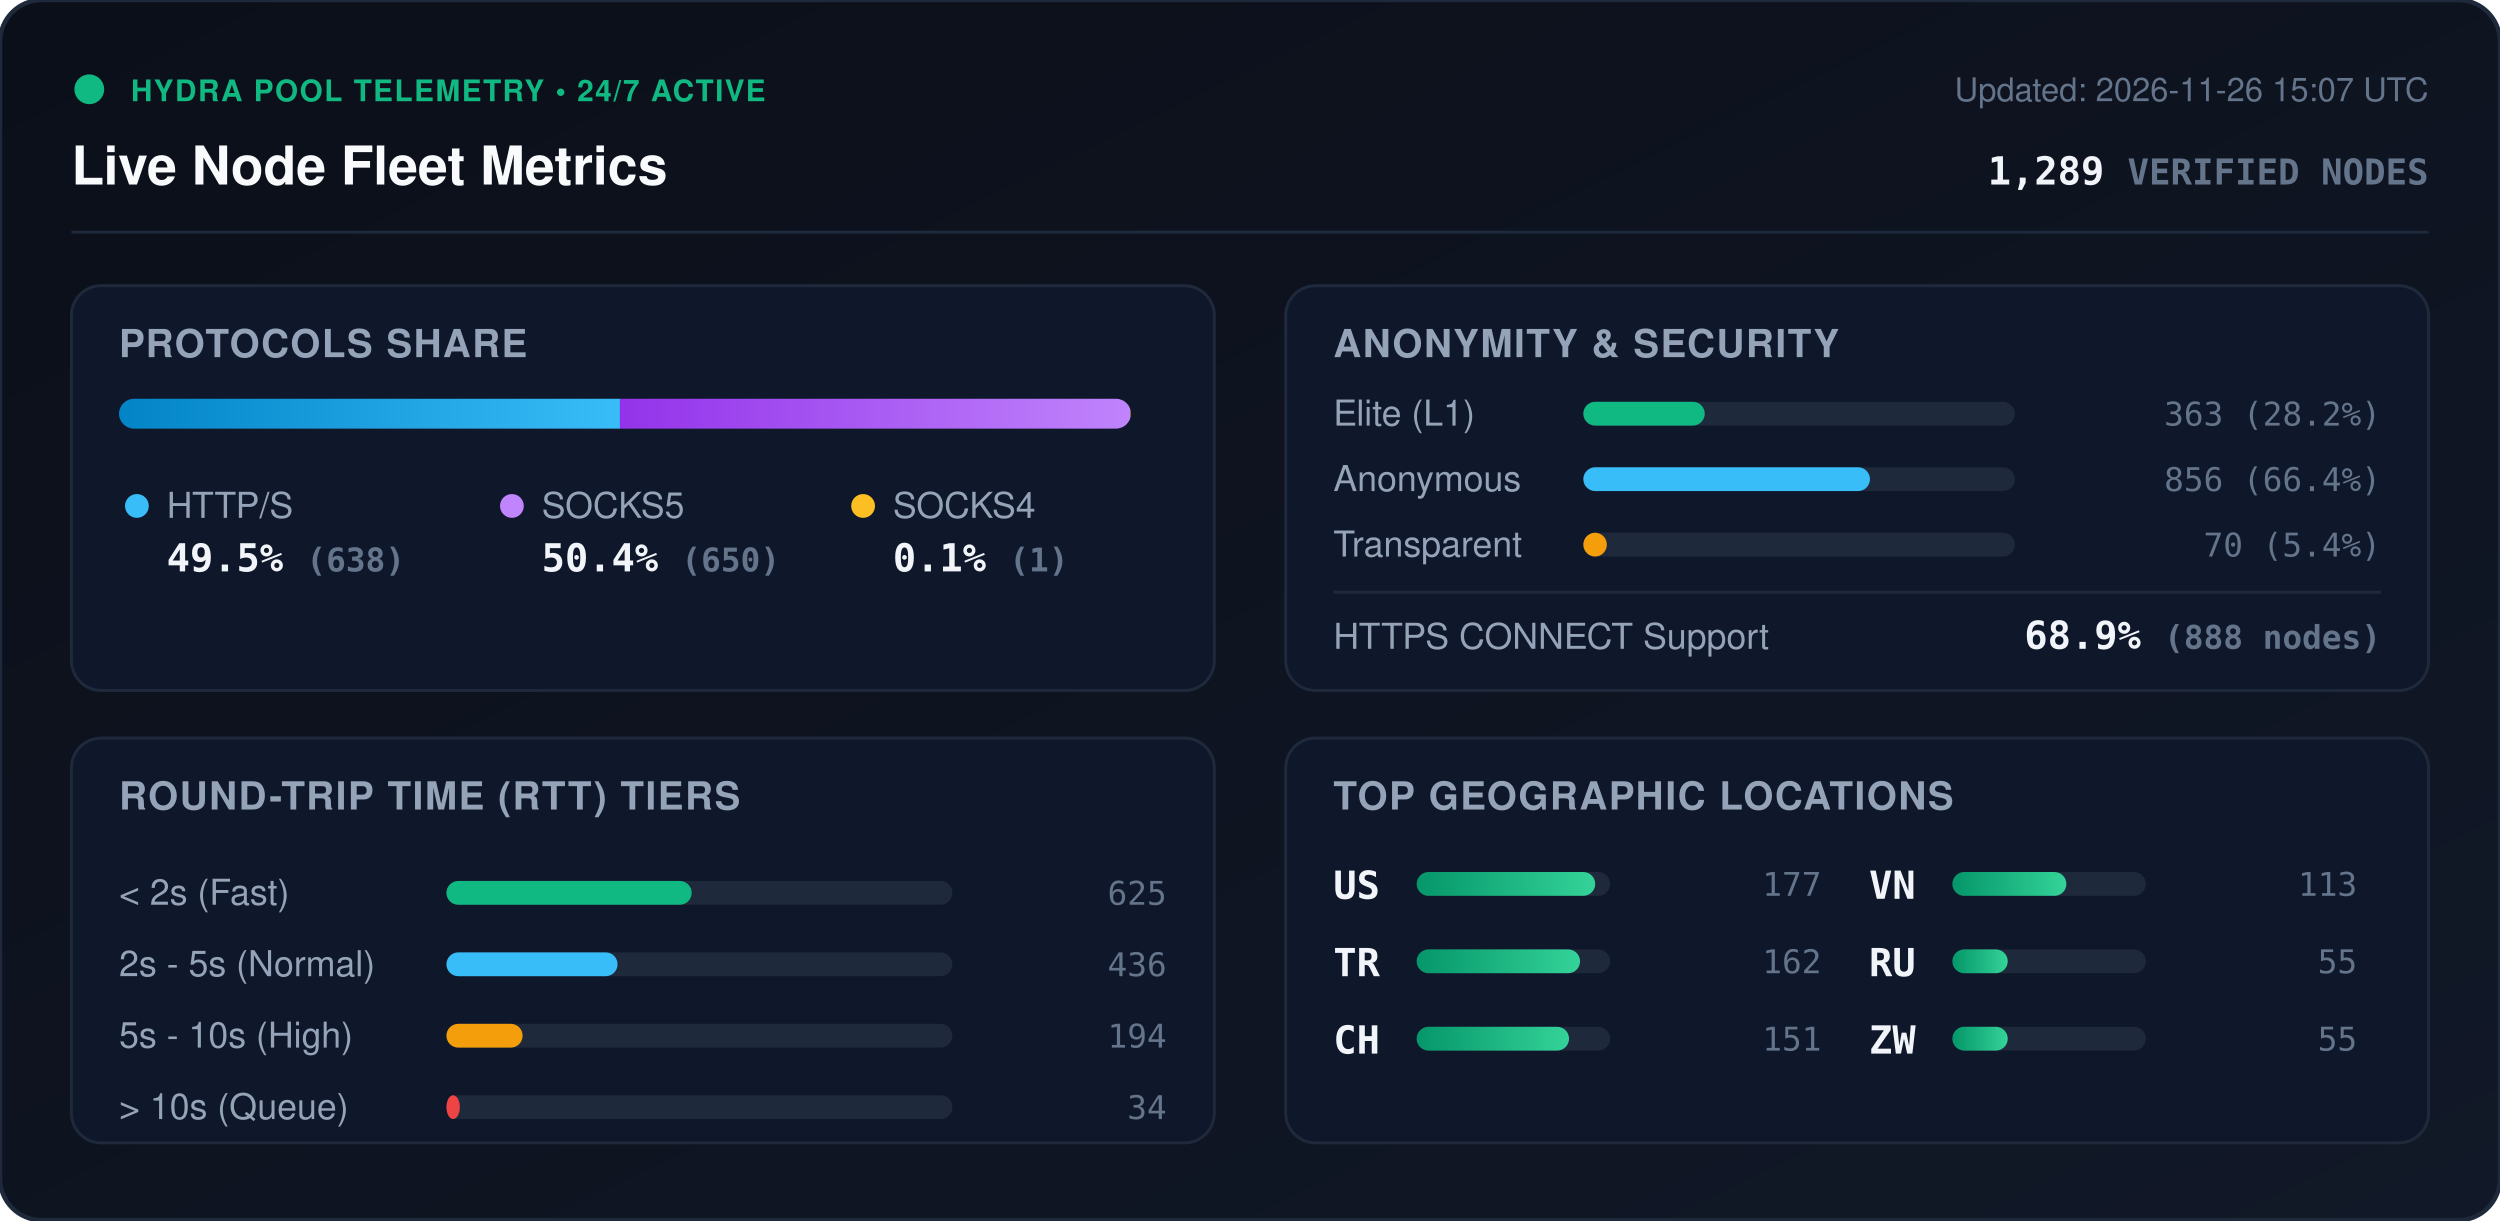
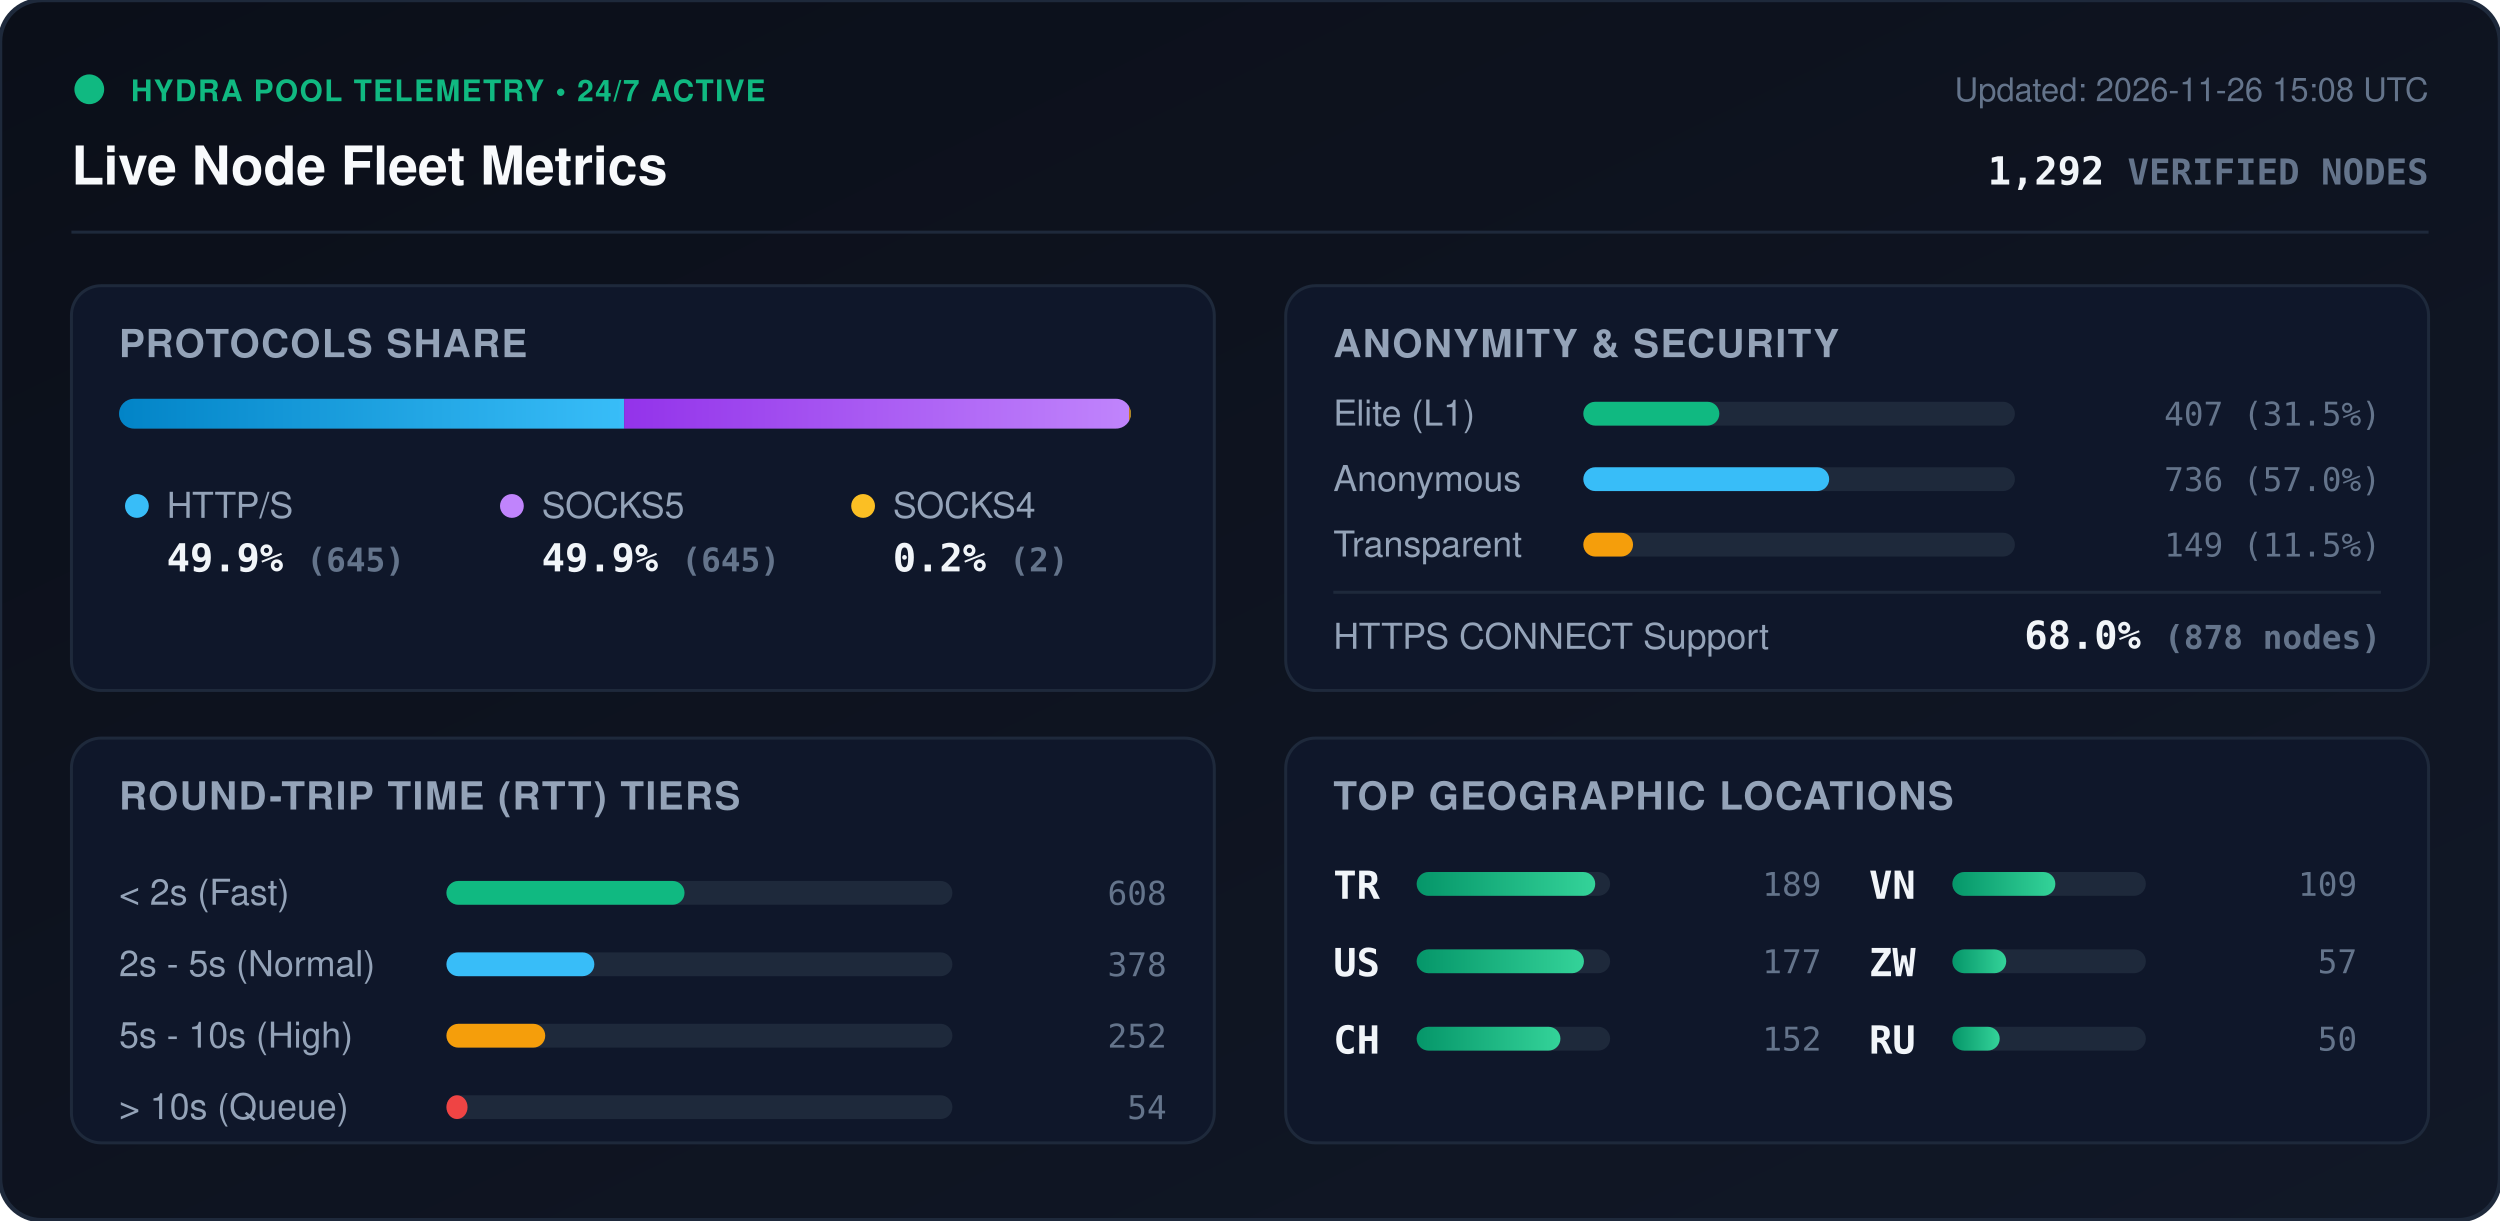
<svg xmlns="http://www.w3.org/2000/svg" viewBox="0 0 840 410" width="840" height="410" style="max-width: 100%; height: auto;">
  <defs>
    <linearGradient id="bg" x1="0%" y1="0%" x2="100%" y2="100%">
      <stop offset="0%" stop-color="#0b0f19" />
      <stop offset="100%" stop-color="#111827" />
    </linearGradient>
    <linearGradient id="bar-http" x1="0%" y1="0%" x2="100%" y2="0%">
      <stop offset="0%" stop-color="#0284c7" />
      <stop offset="100%" stop-color="#38bdf8" />
    </linearGradient>
    <linearGradient id="bar-socks5" x1="0%" y1="0%" x2="100%" y2="0%">
      <stop offset="0%" stop-color="#9333ea" />
      <stop offset="100%" stop-color="#c084fc" />
    </linearGradient>
    <linearGradient id="bar-socks4" x1="0%" y1="0%" x2="100%" y2="0%">
      <stop offset="0%" stop-color="#d97706" />
      <stop offset="100%" stop-color="#fbbf24" />
    </linearGradient>
    <linearGradient id="bar-green" x1="0%" y1="0%" x2="100%" y2="0%">
      <stop offset="0%" stop-color="#059669" />
      <stop offset="100%" stop-color="#34d399" />
    </linearGradient>
    <clipPath id="prog-track-clip">
      <rect width="340.0" height="10" rx="5" />
    </clipPath>
    <style>
      .title { font: 700 18px -apple-system, BlinkMacSystemFont, 'Segoe UI', Helvetica, Arial, sans-serif; fill: #f8fafc; }
      .sub { font: 500 11px -apple-system, BlinkMacSystemFont, 'Segoe UI', Helvetica, Arial, sans-serif; fill: #64748b; }
      .section-hdr { font: 600 13px -apple-system, BlinkMacSystemFont, 'Segoe UI', Helvetica, Arial, sans-serif; fill: #94a3b8; letter-spacing: 0.5px; }
      .metric-val { font: 700 13px -apple-system, BlinkMacSystemFont, 'Segoe UI', Helvetica, Arial, sans-serif; fill: #f1f5f9; }
      .metric-lbl { font: 500 12px -apple-system, BlinkMacSystemFont, 'Segoe UI', Helvetica, Arial, sans-serif; fill: #94a3b8; }
      .badge-txt { font: 700 10px -apple-system, BlinkMacSystemFont, 'Segoe UI', Helvetica, Arial, sans-serif; fill: #10b981; letter-spacing: 0.5px; }
      .mono { font-family: ui-monospace, SFMono-Regular, Menlo, Monaco, Consolas, monospace; }
      .pulse { animation: beacon 2s infinite ease-in-out; }
      @keyframes beacon { 0%, 100% { opacity: 1; } 50% { opacity: 0.35; } }
    </style>
  </defs>
  <rect width="840" height="410" rx="14" fill="url(#bg)" stroke="#1e293b" stroke-width="1.5" />
  <g transform="translate(24, 24)">
    <circle cx="6" cy="6" r="5" fill="#10b981" class="pulse" />
    <text x="20" y="10" class="badge-txt">HYDRA POOL TELEMETRY • 24/7 ACTIVE</text>
    <text x="0" y="38" class="title">Live Node Fleet Metrics</text>
-     <text x="792" y="10" text-anchor="end" class="sub">Updated: 2026-11-26 15:07 UTC</text>
-     <text x="792" y="38" text-anchor="end" class="metric-val mono" fill="#38bdf8">1,289 <tspan font-size="12" fill="#64748b">VERIFIED NODES</tspan>
+     <text x="792" y="10" text-anchor="end" class="sub">Updated: 2026-11-26 15:08 UTC</text>
+     <text x="792" y="38" text-anchor="end" class="metric-val mono" fill="#38bdf8">1,292 <tspan font-size="12" fill="#64748b">VERIFIED NODES</tspan>
    </text>
  </g>
  <line x1="24" y1="78" x2="816" y2="78" stroke="#1e293b" stroke-width="1" />
  <g transform="translate(24, 96)">
    <rect width="384" height="136" rx="10" fill="#0f172a" stroke="#1e293b" />
    <text x="16" y="24" class="section-hdr">PROTOCOLS SHARE</text>
    <g transform="translate(16, 38)">
      <rect width="340.0" height="10" rx="5" fill="#1e293b" />
      <g clip-path="url(#prog-track-clip)">
-         <rect x="0" width="168.3" height="10" fill="url(#bar-http)" />
-         <rect x="168.3" width="171.5" height="10" fill="url(#bar-socks5)" />
-         <rect x="339.8" width="0.3" height="10" fill="url(#bar-socks4)" />
+         <rect x="0" width="169.7" height="10" fill="url(#bar-http)" />
+         <rect x="169.7" width="169.7" height="10" fill="url(#bar-socks5)" />
+         <rect x="339.4" width="0.5" height="10" fill="url(#bar-socks4)" />
      </g>
    </g>
    <g transform="translate(16, 68)">
      <circle cx="6" cy="6" r="4" fill="#38bdf8" />
      <text x="16" y="10" class="metric-lbl">HTTP/S</text>
-       <text x="16" y="28" class="metric-val mono">49.5% <tspan font-size="11" fill="#64748b">(638)</tspan>
+       <text x="16" y="28" class="metric-val mono">49.9% <tspan font-size="11" fill="#64748b">(645)</tspan>
      </text>
      <circle cx="132" cy="6" r="4" fill="#c084fc" />
      <text x="142" y="10" class="metric-lbl">SOCKS5</text>
-       <text x="142" y="28" class="metric-val mono">50.4% <tspan font-size="11" fill="#64748b">(650)</tspan>
+       <text x="142" y="28" class="metric-val mono">49.9% <tspan font-size="11" fill="#64748b">(645)</tspan>
      </text>
      <circle cx="250" cy="6" r="4" fill="#fbbf24" />
      <text x="260" y="10" class="metric-lbl">SOCKS4</text>
-       <text x="260" y="28" class="metric-val mono">0.1% <tspan font-size="11" fill="#64748b">(1)</tspan>
+       <text x="260" y="28" class="metric-val mono">0.2% <tspan font-size="11" fill="#64748b">(2)</tspan>
      </text>
    </g>
  </g>
  <g transform="translate(432, 96)">
    <rect width="384" height="136" rx="10" fill="#0f172a" stroke="#1e293b" />
    <text x="16" y="24" class="section-hdr">ANONYMITY &amp; SECURITY</text>
    <text x="16" y="47" class="metric-lbl">Elite (L1)</text>
    <rect x="100" y="39" width="145.0" height="8" rx="4" fill="#1e293b" />
-     <rect x="100" y="39" width="40.8" height="8" rx="4" fill="#10b981" />
-     <text x="368" y="47" text-anchor="end" class="mono sub" fill="#e2e8f0">363 (28.2%)</text>
+     <rect x="100" y="39" width="45.7" height="8" rx="4" fill="#10b981" />
+     <text x="368" y="47" text-anchor="end" class="mono sub" fill="#e2e8f0">407 (31.5%)</text>
    <text x="16" y="69" class="metric-lbl">Anonymous</text>
    <rect x="100" y="61" width="145.0" height="8" rx="4" fill="#1e293b" />
-     <rect x="100" y="61" width="96.3" height="8" rx="4" fill="#38bdf8" />
-     <text x="368" y="69" text-anchor="end" class="mono sub" fill="#e2e8f0">856 (66.4%)</text>
+     <rect x="100" y="61" width="82.6" height="8" rx="4" fill="#38bdf8" />
+     <text x="368" y="69" text-anchor="end" class="mono sub" fill="#e2e8f0">736 (57.0%)</text>
    <text x="16" y="91" class="metric-lbl">Transparent</text>
    <rect x="100" y="83" width="145.0" height="8" rx="4" fill="#1e293b" />
-     <rect x="100" y="83" width="7.9" height="8" rx="4" fill="#f59e0b" />
-     <text x="368" y="91" text-anchor="end" class="mono sub" fill="#e2e8f0">70 (5.4%)</text>
+     <rect x="100" y="83" width="16.7" height="8" rx="4" fill="#f59e0b" />
+     <text x="368" y="91" text-anchor="end" class="mono sub" fill="#e2e8f0">149 (11.5%)</text>
    <line x1="16" y1="103" x2="368" y2="103" stroke="#1e293b" stroke-width="1" />
    <text x="16" y="122" class="metric-lbl">HTTPS CONNECT Support</text>
-     <text x="368" y="122" text-anchor="end" class="metric-val mono" fill="#34d399">68.9% <tspan font-size="11" fill="#64748b">(888 nodes)</tspan>
+     <text x="368" y="122" text-anchor="end" class="metric-val mono" fill="#34d399">68.0% <tspan font-size="11" fill="#64748b">(878 nodes)</tspan>
    </text>
  </g>
  <g transform="translate(24, 248)">
    <rect width="384" height="136" rx="10" fill="#0f172a" stroke="#1e293b" />
    <text x="16" y="24" class="section-hdr">ROUND-TRIP TIME (RTT) TIERS</text>
    <g transform="translate(16, 42)">
      <text x="0" y="14" class="metric-lbl">&lt; 2s (Fast)</text>
      <rect x="110" y="6" width="170" height="8" rx="4" fill="#1e293b" />
-       <rect x="110" y="6" width="82.4" height="8" rx="4" fill="#10b981" />
-       <text x="352" y="14" text-anchor="end" class="mono sub">625</text>
+       <rect x="110" y="6" width="80.0" height="8" rx="4" fill="#10b981" />
+       <text x="352" y="14" text-anchor="end" class="mono sub">608</text>
      <text x="0" y="38" class="metric-lbl">2s - 5s (Normal)</text>
      <rect x="110" y="30" width="170" height="8" rx="4" fill="#1e293b" />
-       <rect x="110" y="30" width="57.5" height="8" rx="4" fill="#38bdf8" />
-       <text x="352" y="38" text-anchor="end" class="mono sub">436</text>
+       <rect x="110" y="30" width="49.7" height="8" rx="4" fill="#38bdf8" />
+       <text x="352" y="38" text-anchor="end" class="mono sub">378</text>
      <text x="0" y="62" class="metric-lbl">5s - 10s (High)</text>
      <rect x="110" y="54" width="170" height="8" rx="4" fill="#1e293b" />
-       <rect x="110" y="54" width="25.6" height="8" rx="4" fill="#f59e0b" />
-       <text x="352" y="62" text-anchor="end" class="mono sub">194</text>
+       <rect x="110" y="54" width="33.2" height="8" rx="4" fill="#f59e0b" />
+       <text x="352" y="62" text-anchor="end" class="mono sub">252</text>
      <text x="0" y="86" class="metric-lbl">&gt; 10s (Queue)</text>
      <rect x="110" y="78" width="170" height="8" rx="4" fill="#1e293b" />
-       <rect x="110" y="78" width="4.5" height="8" rx="4" fill="#ef4444" />
-       <text x="352" y="86" text-anchor="end" class="mono sub">34</text>
+       <rect x="110" y="78" width="7.1" height="8" rx="4" fill="#ef4444" />
+       <text x="352" y="86" text-anchor="end" class="mono sub">54</text>
    </g>
  </g>
  <g transform="translate(432, 248)">
    <rect width="384" height="136" rx="10" fill="#0f172a" stroke="#1e293b" />
    <text x="16" y="24" class="section-hdr">TOP GEOGRAPHIC LOCATIONS</text>
    <g transform="translate(16, 42)">
      <g transform="translate(0, 0)">
+         <text x="0" y="12" class="mono metric-val" font-size="12">TR</text>
+         <rect x="28" y="3" width="65" height="8" rx="4" fill="#1e293b" />
+         <rect x="28" y="3" width="60.0" height="8" rx="4" fill="url(#bar-green)" />
+         <text x="164" y="11" text-anchor="end" class="mono sub">189</text>
+       </g>
+       <g transform="translate(0, 26)">
        <text x="0" y="12" class="mono metric-val" font-size="12">US</text>
        <rect x="28" y="3" width="65" height="8" rx="4" fill="#1e293b" />
-         <rect x="28" y="3" width="60.0" height="8" rx="4" fill="url(#bar-green)" />
+         <rect x="28" y="3" width="56.2" height="8" rx="4" fill="url(#bar-green)" />
        <text x="164" y="11" text-anchor="end" class="mono sub">177</text>
-       </g>
-       <g transform="translate(0, 26)">
-         <text x="0" y="12" class="mono metric-val" font-size="12">TR</text>
-         <rect x="28" y="3" width="65" height="8" rx="4" fill="#1e293b" />
-         <rect x="28" y="3" width="54.9" height="8" rx="4" fill="url(#bar-green)" />
-         <text x="164" y="11" text-anchor="end" class="mono sub">162</text>
      </g>
      <g transform="translate(0, 52)">
        <text x="0" y="12" class="mono metric-val" font-size="12">CH</text>
        <rect x="28" y="3" width="65" height="8" rx="4" fill="#1e293b" />
-         <rect x="28" y="3" width="51.2" height="8" rx="4" fill="url(#bar-green)" />
-         <text x="164" y="11" text-anchor="end" class="mono sub">151</text>
+         <rect x="28" y="3" width="48.3" height="8" rx="4" fill="url(#bar-green)" />
+         <text x="164" y="11" text-anchor="end" class="mono sub">152</text>
      </g>
      <g transform="translate(180, 0)">
        <text x="0" y="12" class="mono metric-val" font-size="12">VN</text>
        <rect x="28" y="3" width="65" height="8" rx="4" fill="#1e293b" />
-         <rect x="28" y="3" width="38.3" height="8" rx="4" fill="url(#bar-green)" />
-         <text x="164" y="11" text-anchor="end" class="mono sub">113</text>
+         <rect x="28" y="3" width="34.6" height="8" rx="4" fill="url(#bar-green)" />
+         <text x="164" y="11" text-anchor="end" class="mono sub">109</text>
      </g>
      <g transform="translate(180, 26)">
+         <text x="0" y="12" class="mono metric-val" font-size="12">ZW</text>
+         <rect x="28" y="3" width="65" height="8" rx="4" fill="#1e293b" />
+         <rect x="28" y="3" width="18.1" height="8" rx="4" fill="url(#bar-green)" />
+         <text x="164" y="11" text-anchor="end" class="mono sub">57</text>
+       </g>
+       <g transform="translate(180, 52)">
        <text x="0" y="12" class="mono metric-val" font-size="12">RU</text>
        <rect x="28" y="3" width="65" height="8" rx="4" fill="#1e293b" />
-         <rect x="28" y="3" width="18.6" height="8" rx="4" fill="url(#bar-green)" />
-         <text x="164" y="11" text-anchor="end" class="mono sub">55</text>
-       </g>
-       <g transform="translate(180, 52)">
-         <text x="0" y="12" class="mono metric-val" font-size="12">ZW</text>
-         <rect x="28" y="3" width="65" height="8" rx="4" fill="#1e293b" />
-         <rect x="28" y="3" width="18.6" height="8" rx="4" fill="url(#bar-green)" />
-         <text x="164" y="11" text-anchor="end" class="mono sub">55</text>
+         <rect x="28" y="3" width="15.9" height="8" rx="4" fill="url(#bar-green)" />
+         <text x="164" y="11" text-anchor="end" class="mono sub">50</text>
      </g>
    </g>
  </g>
</svg>
